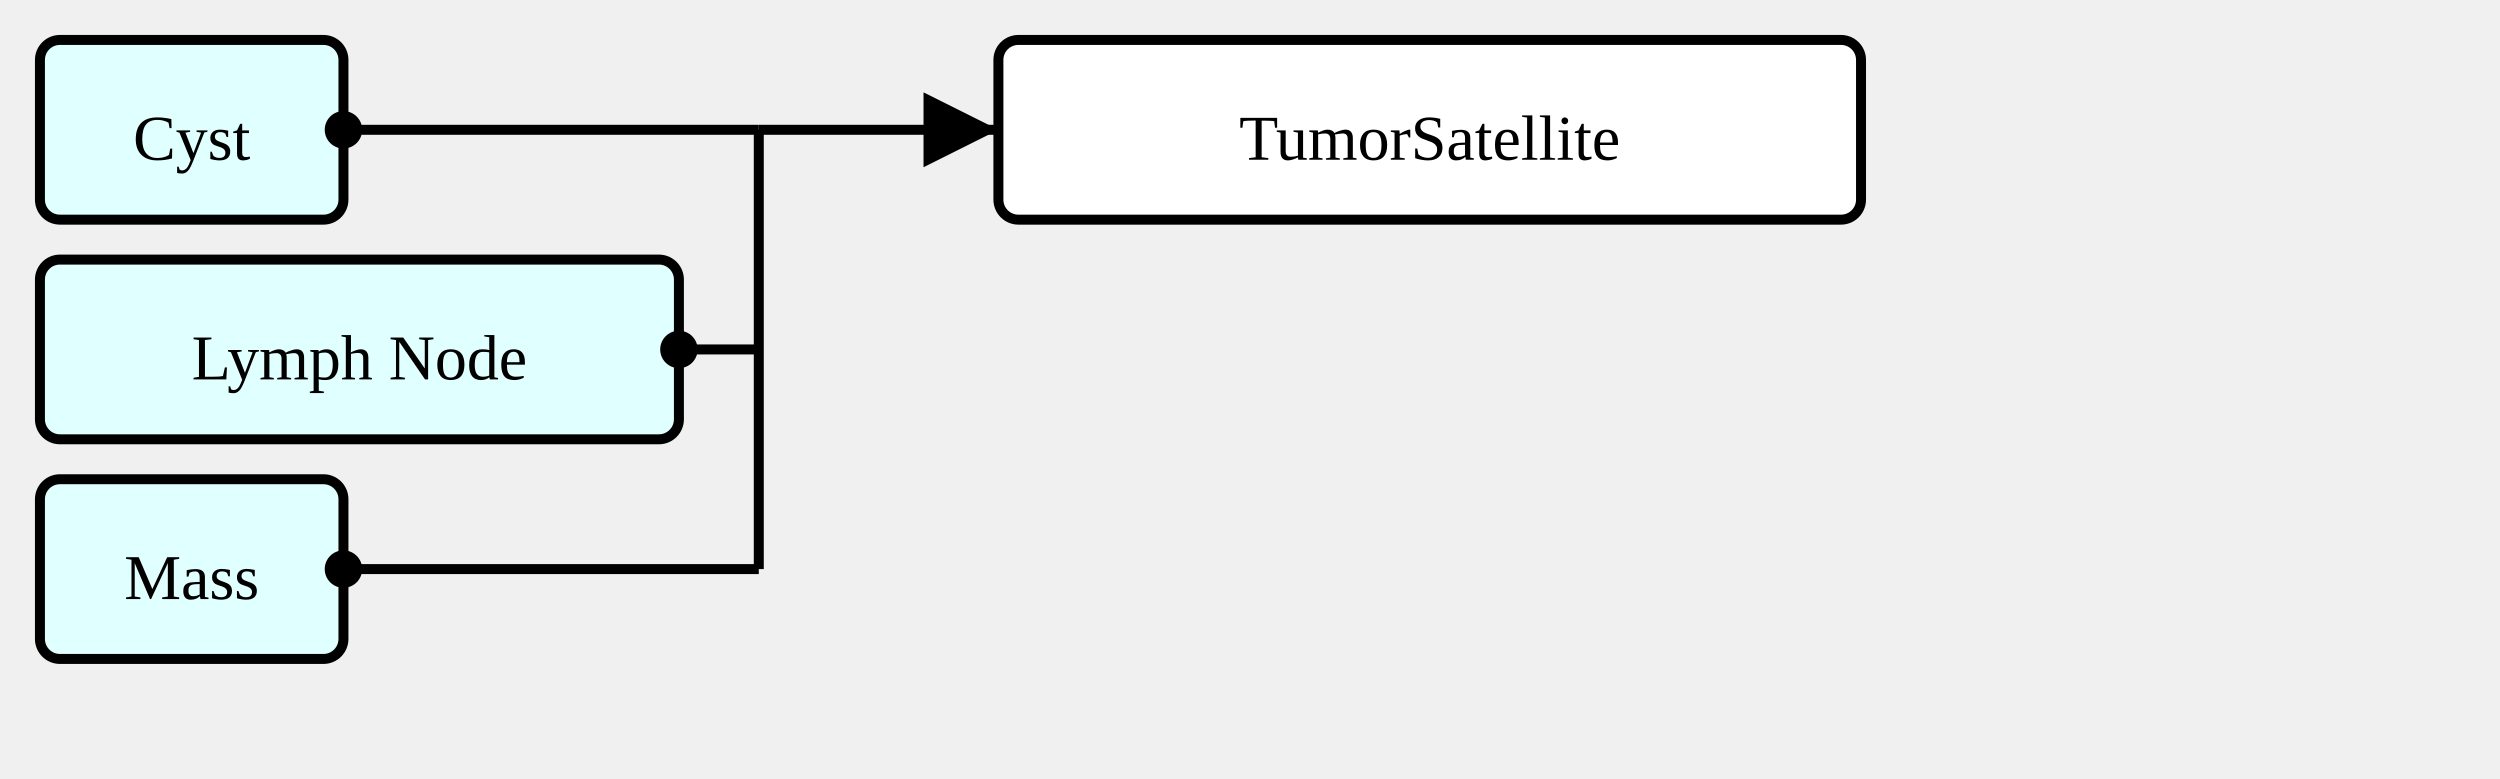
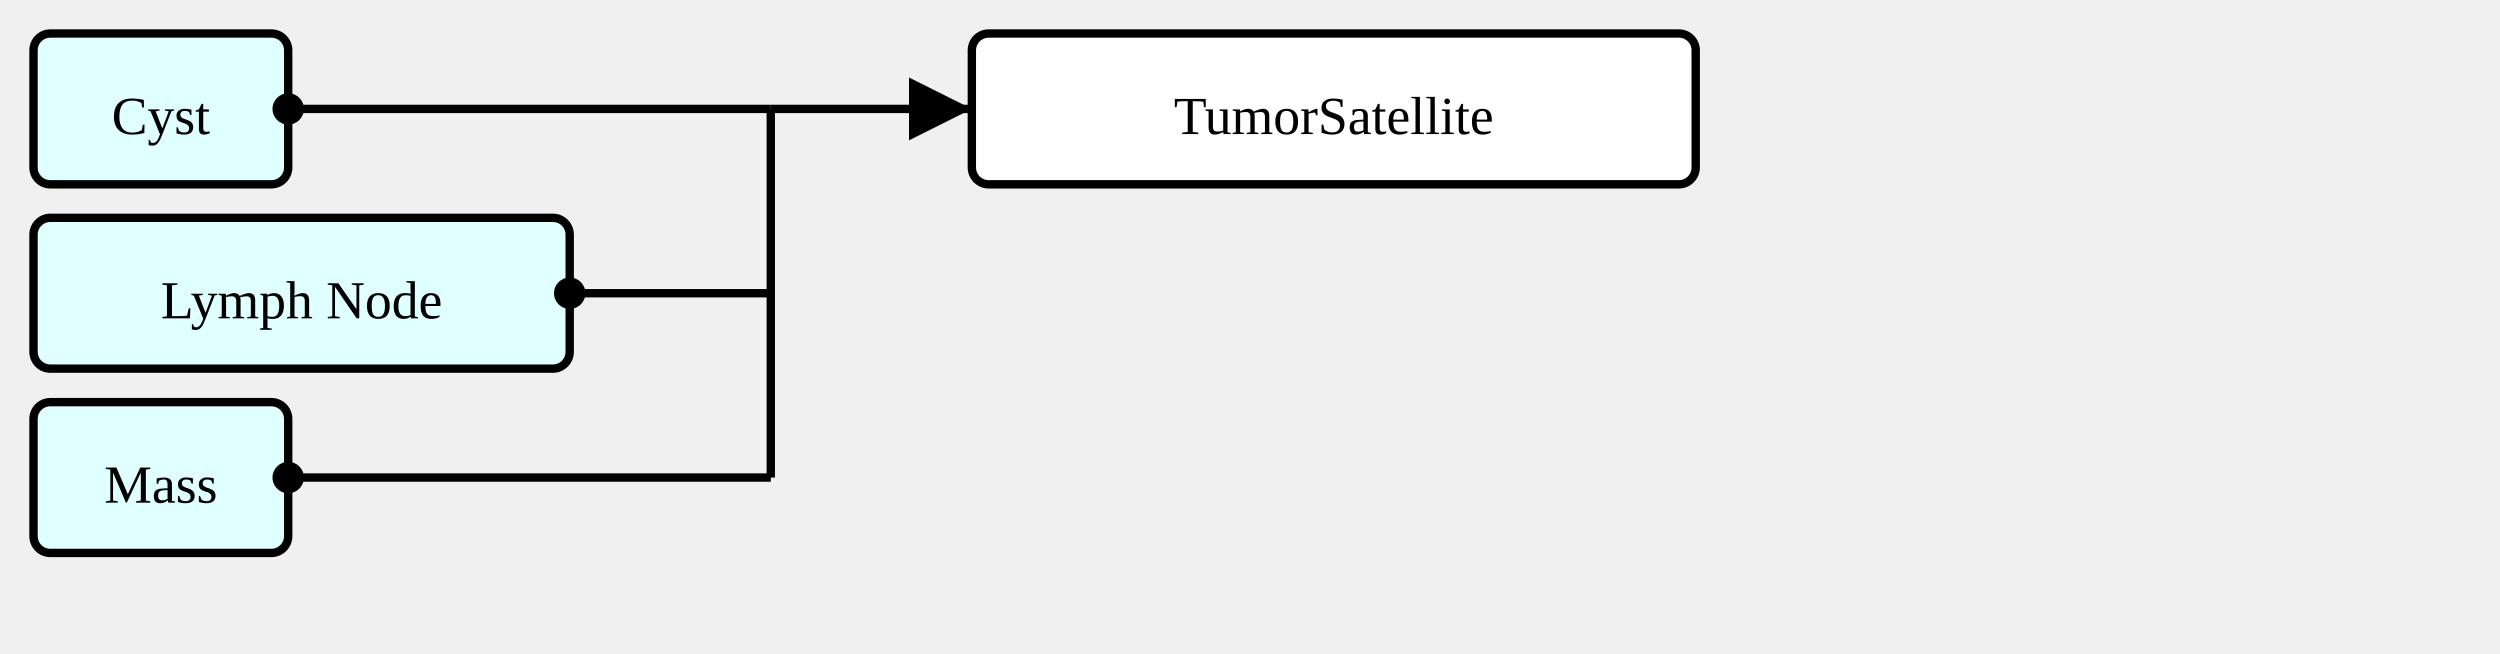
- <svg xmlns="http://www.w3.org/2000/svg" version="1.1" width="469.5" height="146.25">
+ <svg xmlns="http://www.w3.org/2000/svg" version="1.1" width="559.5" height="146.25">
  <defs>
    <marker id="arrowStart" markerWidth="3.75" markerHeight="3.75" markerUnits="px" refX="1.875" refY="1.875">
      <circle fill="Black" stroke-width="0" cx="1.875" cy="1.875" r="1.875" />
    </marker>
    <marker id="arrowEnd" markerWidth="7.5" markerHeight="7.5" markerUnits="px" refX="7.5" refY="3.75">
      <polygon fill="Black" stroke-width="0" points="0 0 7.5 3.75 0 7.5" />
    </marker>
  </defs>
  <g>
    <g transform="translate(7.5 7.5)">
      <a href="./StructureDefinition-AbnormalityCyst.html" target="_top">
        <rect fill="LightCyan" stroke="Black" stroke-width="1.875" x="0" y="0" width="57" height="33.75" rx="3.75" ry="3.75" />
      </a>
      <a href="./StructureDefinition-AbnormalityCyst.html" target="_top">
        <text x="28.5" y="22.5" text-anchor="middle">Cyst</text>
      </a>
    </g>
    <g transform="translate(7.5 48.75)">
      <a href="./StructureDefinition-AbnormalityLymphNode.html" target="_top">
        <rect fill="LightCyan" stroke="Black" stroke-width="1.875" x="0" y="0" width="120" height="33.75" rx="3.75" ry="3.75" />
      </a>
      <a href="./StructureDefinition-AbnormalityLymphNode.html" target="_top">
        <text x="60" y="22.5" text-anchor="middle">Lymph Node</text>
      </a>
    </g>
    <g transform="translate(7.5 90)">
      <a href="./StructureDefinition-AbnormalityMass.html" target="_top">
        <rect fill="LightCyan" stroke="Black" stroke-width="1.875" x="0" y="0" width="57" height="33.75" rx="3.75" ry="3.75" />
      </a>
      <a href="./StructureDefinition-AbnormalityMass.html" target="_top">
        <text x="28.5" y="22.5" text-anchor="middle">Mass</text>
      </a>
    </g>
-     <line stroke="Black" stroke-width="1.875" marker-end="url(#arrowEnd)" x1="142.5" y1="24.375" x2="187.5" y2="24.375" />
-     <text x="146.25" y="20.625" text-anchor="left" />
-     <line stroke="Black" stroke-width="1.875" marker-start="url(#arrowStart)" x1="64.5" y1="24.375" x2="142.5" y2="24.375" />
-     <line stroke="Black" stroke-width="1.875" marker-start="url(#arrowStart)" x1="127.5" y1="65.625" x2="142.5" y2="65.625" />
-     <line stroke="Black" stroke-width="1.875" marker-start="url(#arrowStart)" x1="64.5" y1="106.875" x2="142.5" y2="106.875" />
-     <line stroke="Black" stroke-width="1.875" x1="142.5" y1="24.375" x2="142.5" y2="106.875" />
+     <line stroke="Black" stroke-width="1.875" marker-end="url(#arrowEnd)" x1="172.5" y1="24.375" x2="217.5" y2="24.375" />
+     <text x="176.25" y="20.625" text-anchor="left" />
+     <line stroke="Black" stroke-width="1.875" marker-start="url(#arrowStart)" x1="64.5" y1="24.375" x2="172.5" y2="24.375" />
+     <line stroke="Black" stroke-width="1.875" marker-start="url(#arrowStart)" x1="127.5" y1="65.625" x2="172.5" y2="65.625" />
+     <line stroke="Black" stroke-width="1.875" marker-start="url(#arrowStart)" x1="64.5" y1="106.875" x2="172.5" y2="106.875" />
+     <line stroke="Black" stroke-width="1.875" x1="172.5" y1="24.375" x2="172.5" y2="106.875" />
  </g>
  <g>
-     <g transform="translate(187.5 7.5)">
+     <g transform="translate(217.5 7.5)">
      <rect fill="White" stroke="Black" stroke-width="1.875" x="0" y="0" width="162" height="33.75" rx="3.75" ry="3.75" />
      <text x="81" y="22.5" text-anchor="middle">TumorSatellite</text>
    </g>
  </g>
</svg>
